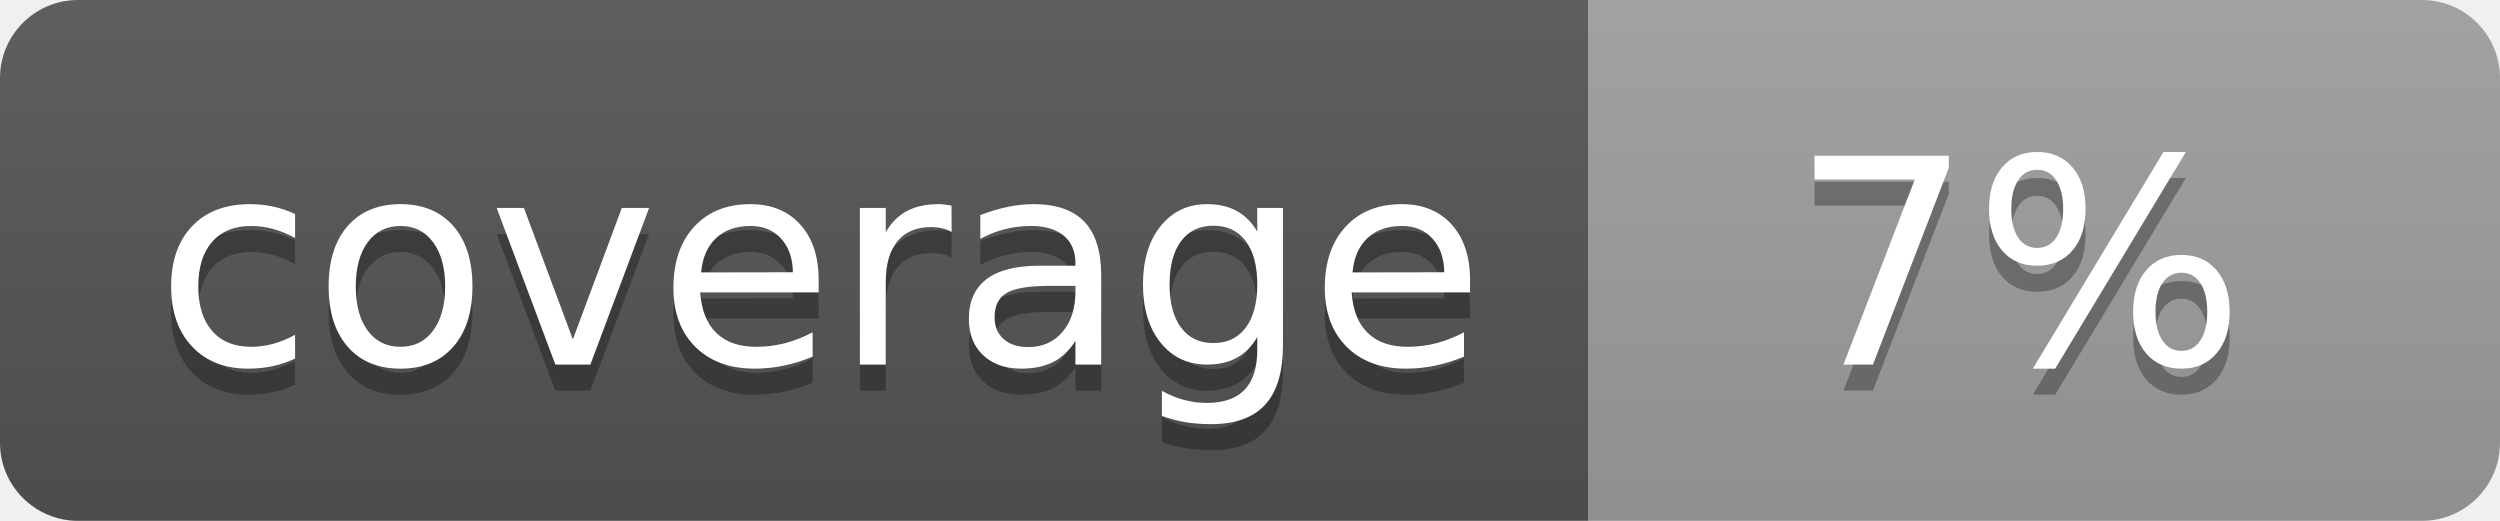
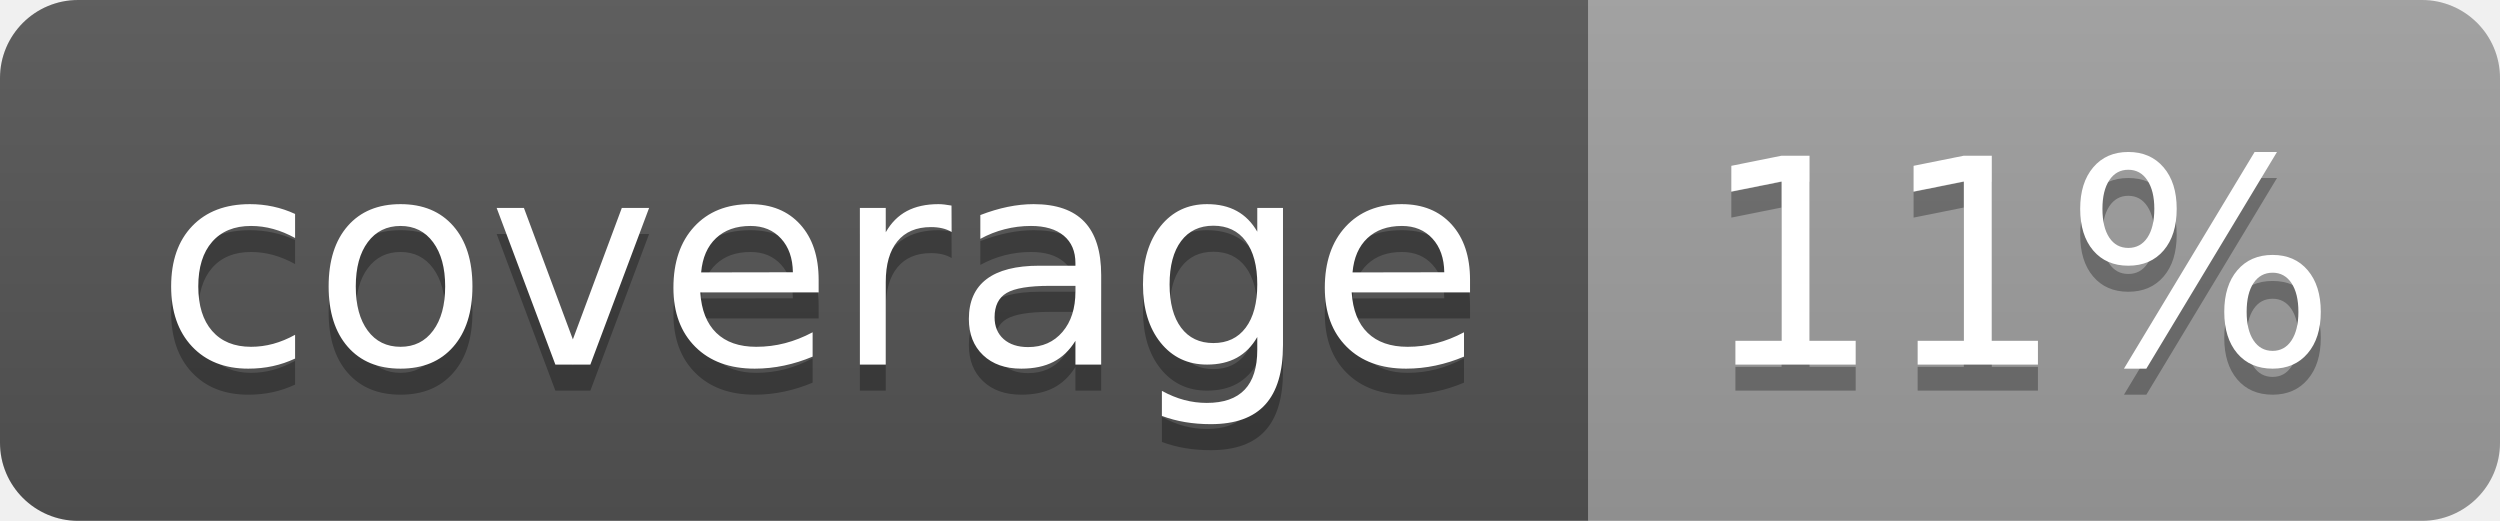
<svg xmlns="http://www.w3.org/2000/svg" width="96" height="20">
  <linearGradient id="b" x2="0" y2="100%">
    <stop offset="0" stop-color="#bbb" stop-opacity=".1" />
    <stop offset="1" stop-opacity=".1" />
  </linearGradient>
  <clipPath id="a">
    <rect width="96" height="20" rx="3" fill="#fff" />
  </clipPath>
  <g clip-path="url(#a)">
    <path fill="#555" d="M0 0h61v20H0z" />
    <path fill="#9F9F9F" d="M61 0h35v20H61z" />
    <path fill="url(#b)" d="M0 0h96v20H0z" />
  </g>
  <g fill="#fff" text-anchor="middle" font-family="DejaVu Sans,Verdana,Geneva,sans-serif" font-size="110">
    <text x="315" y="150" fill="#010101" fill-opacity=".3" transform="scale(.1)" textLength="510">coverage</text>
    <text x="315" y="140" transform="scale(.1)" textLength="510">coverage</text>
-     <text x="775" y="150" fill="#010101" fill-opacity=".3" transform="scale(.1)" textLength="250">7%</text>
-     <text x="775" y="140" transform="scale(.1)" textLength="250">7%</text>
+     <text x="775" y="150" fill="#010101" fill-opacity=".3" transform="scale(.1)" textLength="250">11%</text>
+     <text x="775" y="140" transform="scale(.1)" textLength="250">11%</text>
  </g>
</svg>
